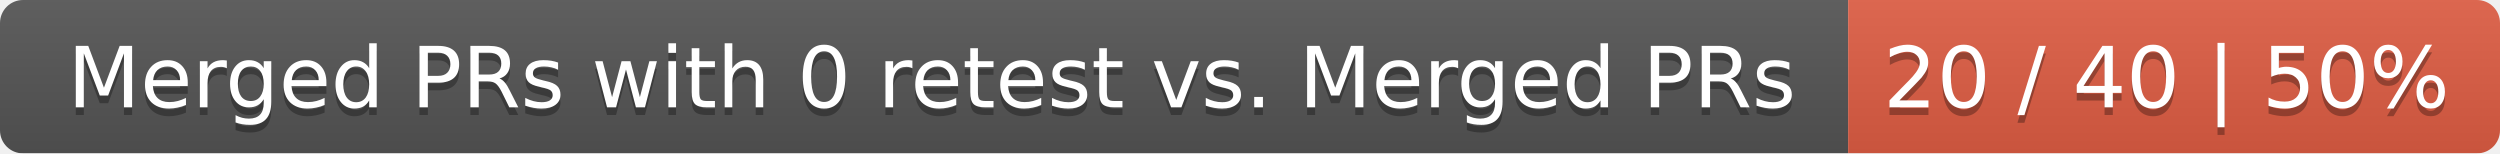
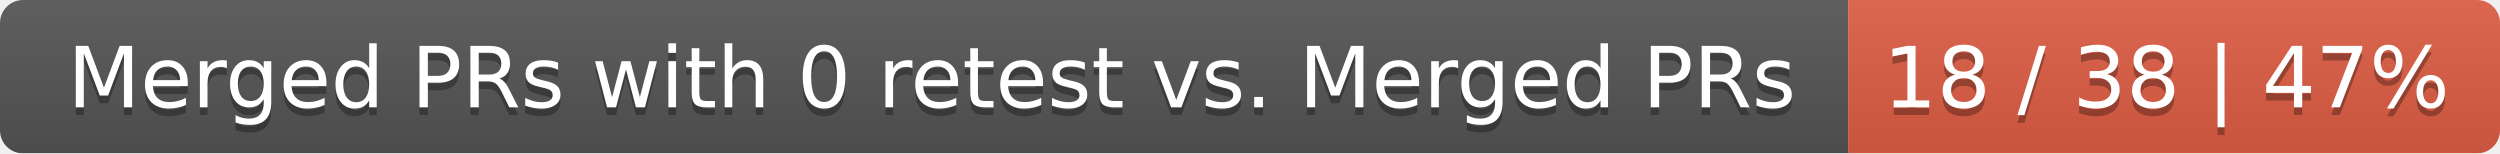
<svg xmlns="http://www.w3.org/2000/svg" width="326" height="20">
  <linearGradient id="smooth" x2="0" y2="100%">
    <stop offset="0" stop-color="#bbb" stop-opacity=".1" />
    <stop offset="1" stop-opacity=".1" />
  </linearGradient>
  <mask id="round">
    <rect width="326" height="20" rx="3" fill="#fff" />
  </mask>
  <g mask="url(#round)">
    <rect width="241" height="20" fill="#555" />
    <rect x="241" width="85" height="20" fill="#e05d44" />
    <rect width="326" height="20" fill="url(#smooth)" />
  </g>
  <g fill="#fff" text-anchor="middle" font-family="DejaVu Sans,Verdana,Geneva,sans-serif" font-size="11">
    <text x="121.5" y="15" fill="#010101" fill-opacity=".3">Merged PRs with 0 retest vs. Merged PRs</text>
    <text x="121.5" y="14">Merged PRs with 0 retest vs. Merged PRs</text>
-     <text x="282.5" y="15" fill="#010101" fill-opacity=".3">20 / 40 | 50%</text>
-     <text x="282.5" y="14">20 / 40 | 50%</text>
+     <text x="282.5" y="15" fill="#010101" fill-opacity=".3">18 / 38 | 47%</text>
+     <text x="282.5" y="14">18 / 38 | 47%</text>
  </g>
</svg>
